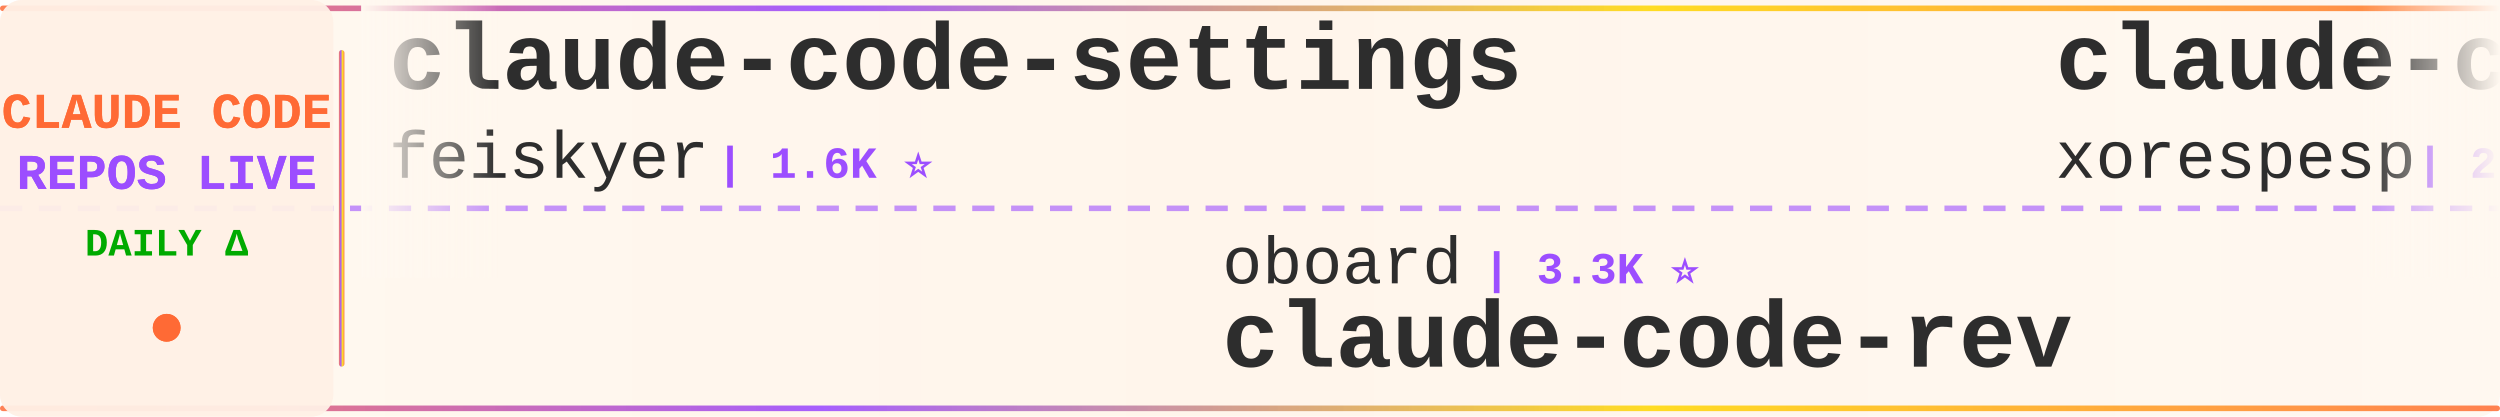
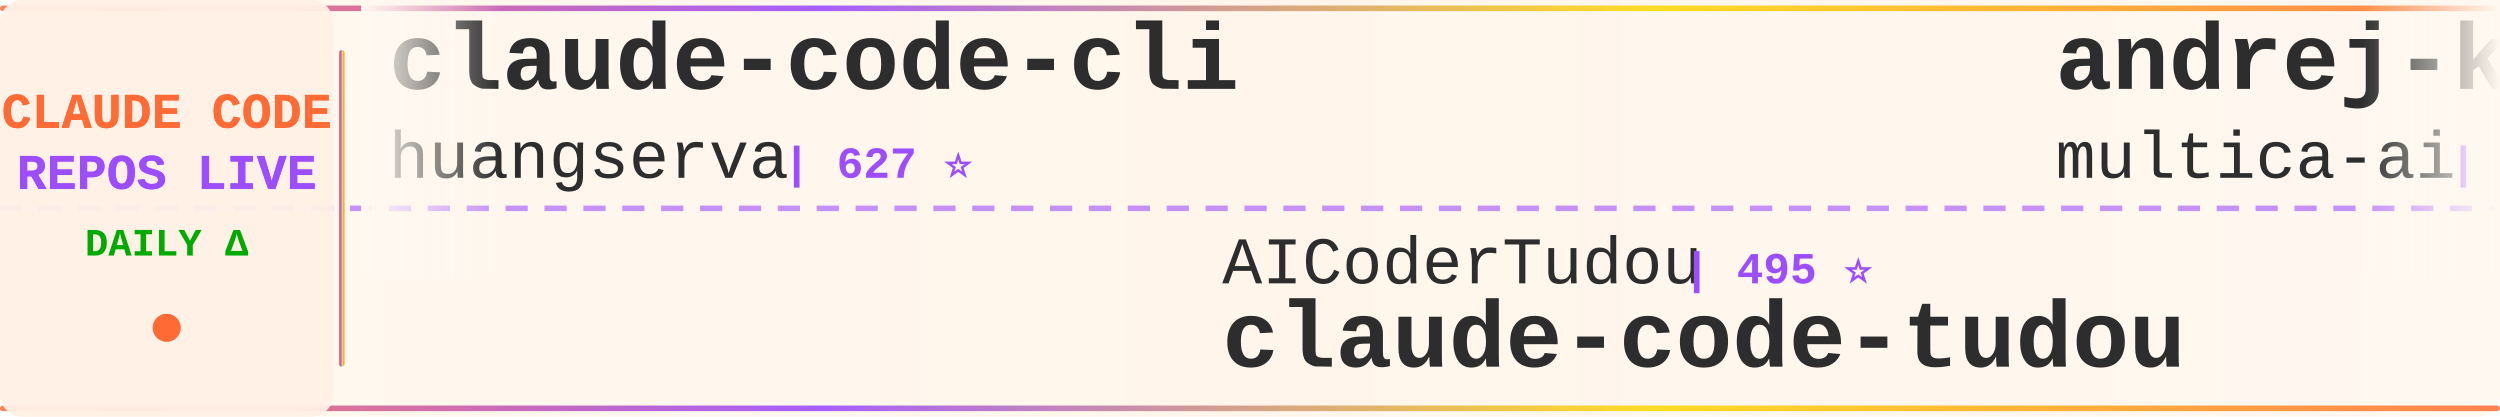
<svg xmlns="http://www.w3.org/2000/svg" width="900" height="150">
  <defs>
    <linearGradient id="tickerBg" x1="0%" y1="0%" x2="100%" y2="0%">
      <stop offset="0%" style="stop-color:#fff8f0;stop-opacity:0.98" />
      <stop offset="50%" style="stop-color:#fff5eb;stop-opacity:1" />
      <stop offset="100%" style="stop-color:#fff8f0;stop-opacity:0.98" />
    </linearGradient>
    <linearGradient id="borderGrad" x1="0%" y1="0%" x2="100%" y2="0%">
      <stop offset="0%" style="stop-color:#FF6B35;stop-opacity:0.85">
        <animate attributeName="stop-opacity" values="0.85;1;0.85" dur="2s" repeatCount="indefinite" />
      </stop>
      <stop offset="33%" style="stop-color:#9C4EFF;stop-opacity:0.9">
        <animate attributeName="stop-opacity" values="0.9;1;0.9" dur="2.2s" repeatCount="indefinite" />
      </stop>
      <stop offset="66%" style="stop-color:#FFD700;stop-opacity:0.85">
        <animate attributeName="stop-opacity" values="0.85;1;0.85" dur="1.8s" repeatCount="indefinite" />
      </stop>
      <stop offset="100%" style="stop-color:#FF6B35;stop-opacity:0.85">
        <animate attributeName="stop-opacity" values="0.85;1;0.85" dur="2s" repeatCount="indefinite" />
      </stop>
    </linearGradient>
    <filter id="textGlow">
      <feGaussianBlur stdDeviation="0.15" result="coloredBlur" />
      <feMerge>
        <feMergeNode in="coloredBlur" />
        <feMergeNode in="SourceGraphic" />
      </feMerge>
    </filter>
    <filter id="metricGlow">
      <feGaussianBlur stdDeviation="0.2" result="coloredBlur" />
      <feMerge>
        <feMergeNode in="coloredBlur" />
        <feMergeNode in="SourceGraphic" />
      </feMerge>
    </filter>
    <linearGradient id="leftFade" x1="0%" y1="0%" x2="100%" y2="0%">
      <stop offset="0%" style="stop-color:#fff8f0;stop-opacity:1" />
      <stop offset="100%" style="stop-color:#fff8f0;stop-opacity:0" />
    </linearGradient>
    <linearGradient id="rightFade" x1="0%" y1="0%" x2="100%" y2="0%">
      <stop offset="0%" style="stop-color:#fff8f0;stop-opacity:0" />
      <stop offset="100%" style="stop-color:#fff8f0;stop-opacity:1" />
    </linearGradient>
  </defs>
  <rect width="900" height="150" fill="url(#tickerBg)" rx="8" />
  <rect x="0" y="2" width="900" height="2" fill="url(#borderGrad)" rx="1" />
  <rect x="0" y="146" width="900" height="2" fill="url(#borderGrad)" rx="1" />
  <line x1="0" y1="75" x2="900" y2="75" stroke="#9C4EFF" stroke-width="2" stroke-dasharray="8 6" opacity="0.6" />
  <rect x="0" y="0" width="120" height="150" fill="#fff0e6" opacity="0.95" rx="8" />
  <text x="60" y="46" font-family="'Courier New', monospace" font-size="18" font-weight="bold" fill="#FF6B35" text-anchor="middle" filter="url(#textGlow)">
    CLAUDE CODE
  </text>
  <text x="60" y="68" font-family="'Courier New', monospace" font-size="18" font-weight="bold" fill="#9C4EFF" text-anchor="middle" filter="url(#textGlow)">
    REPOS LIVE
  </text>
  <text x="60" y="92" font-family="'Courier New', monospace" font-size="14" font-weight="bold" fill="#00aa00" text-anchor="middle">
    DAILY Δ
  </text>
  <circle cx="60" cy="118" r="5" fill="#FF6B35" filter="url(#metricGlow)">
    <animate attributeName="r" values="4;6;4" dur="1.5s" repeatCount="indefinite" />
    <animate attributeName="opacity" values="0.6;1;0.6" dur="1.5s" repeatCount="indefinite" />
  </circle>
  <rect x="122" y="18" width="2" height="114" fill="url(#borderGrad)" rx="1" />
  <clipPath id="tickerClip">
    <rect x="130" y="0" width="770" height="150" />
  </clipPath>
  <g clip-path="url(#tickerClip)">
    <g id="tickerItems">
      <animateTransform attributeName="transform" attributeType="XML" type="translate" from="0 0" to="-3000 0" dur="54s" repeatCount="indefinite" />
      <g transform="translate(0, 0)">
-         <text x="140" y="32" font-family="'Courier New', monospace" font-size="34" font-weight="bold" fill="#2d2d2d">claude-code-settings</text>
-         <text x="140" y="64" font-family="'Courier New', monospace" font-size="24" font-weight="normal" fill="#2d2d2d" opacity="1.0">feiskyer</text>
-         <text x="258" y="64" font-family="'Courier New', monospace" font-size="16" font-weight="bold" fill="#9C4EFF"> | 1.6K ⭐</text>
+         <text x="140" y="32" font-family="'Courier New', monospace" font-size="34" font-weight="bold" fill="#2d2d2d">claude-code-cli</text>
+         <text x="140" y="64" font-family="'Courier New', monospace" font-size="24" font-weight="normal" fill="#2d2d2d" opacity="1.0">huangserva</text>
+         <text x="282" y="64" font-family="'Courier New', monospace" font-size="16" font-weight="bold" fill="#9C4EFF"> | 627 ⭐</text>
      </g>
      <g transform="translate(300, 0)">
+         <text x="140" y="102" font-family="'Courier New', monospace" font-size="24" font-weight="normal" fill="#2d2d2d" opacity="1.0">AICoderTudou</text>
+         <text x="306" y="102" font-family="'Courier New', monospace" font-size="16" font-weight="bold" fill="#9C4EFF"> | 495 ⭐</text>
+         <text x="140" y="132" font-family="'Courier New', monospace" font-size="34" font-weight="bold" fill="#2d2d2d">claude-code-tudou</text>
+       </g>
+       <g transform="translate(600, 0)">
+         <text x="140" y="32" font-family="'Courier New', monospace" font-size="34" font-weight="bold" fill="#2d2d2d">andrej-karpathy-skills</text>
+         <text x="140" y="64" font-family="'Courier New', monospace" font-size="24" font-weight="normal" fill="#2d2d2d" opacity="1.0">multica-ai</text>
+         <text x="282" y="64" font-family="'Courier New', monospace" font-size="16" font-weight="bold" fill="#9C4EFF"> | 210.6K ⭐ +59</text>
+       </g>
+       <g transform="translate(900, 0)">
        <text x="140" y="102" font-family="'Courier New', monospace" font-size="24" font-weight="normal" fill="#2d2d2d" opacity="1.0">oboard</text>
        <text x="234" y="102" font-family="'Courier New', monospace" font-size="16" font-weight="bold" fill="#9C4EFF"> | 3.3K ⭐</text>
        <text x="140" y="132" font-family="'Courier New', monospace" font-size="34" font-weight="bold" fill="#2d2d2d">claude-code-rev</text>
      </g>
-       <g transform="translate(600, 0)">
-         <text x="140" y="32" font-family="'Courier New', monospace" font-size="34" font-weight="bold" fill="#2d2d2d">claude-code</text>
-         <text x="140" y="64" font-family="'Courier New', monospace" font-size="24" font-weight="normal" fill="#2d2d2d" opacity="1.0">xorespesp</text>
-         <text x="270" y="64" font-family="'Courier New', monospace" font-size="16" font-weight="bold" fill="#9C4EFF"> | 232 ⭐</text>
-       </g>
-       <g transform="translate(900, 0)">
-         <text x="140" y="102" font-family="'Courier New', monospace" font-size="24" font-weight="normal" fill="#2d2d2d" opacity="1.0">rohitg00</text>
-         <text x="258" y="102" font-family="'Courier New', monospace" font-size="16" font-weight="bold" fill="#9C4EFF"> | 2.6K ⭐</text>
-         <text x="140" y="132" font-family="'Courier New', monospace" font-size="34" font-weight="bold" fill="#2d2d2d">awesome-claude-code-tool...</text>
-       </g>
      <g transform="translate(1200, 0)">
-         <text x="140" y="32" font-family="'Courier New', monospace" font-size="34" font-weight="bold" fill="#2d2d2d">claude-code</text>
-         <text x="140" y="64" font-family="'Courier New', monospace" font-size="24" font-weight="normal" fill="#2d2d2d" opacity="1.0">freestylefly</text>
-         <text x="306" y="64" font-family="'Courier New', monospace" font-size="16" font-weight="bold" fill="#9C4EFF"> | 131 ⭐</text>
+         <text x="140" y="32" font-family="'Courier New', monospace" font-size="34" font-weight="bold" fill="#2d2d2d">claude-code-telegram</text>
+         <text x="140" y="64" font-family="'Courier New', monospace" font-size="24" font-weight="normal" fill="#2d2d2d" opacity="1.0">RichardAtCT</text>
+         <text x="294" y="64" font-family="'Courier New', monospace" font-size="16" font-weight="bold" fill="#9C4EFF"> | 2.8K ⭐</text>
      </g>
      <g transform="translate(1500, 0)">
-         <text x="140" y="102" font-family="'Courier New', monospace" font-size="24" font-weight="normal" fill="#2d2d2d" opacity="1.0">Piebald-AI</text>
-         <text x="282" y="102" font-family="'Courier New', monospace" font-size="16" font-weight="bold" fill="#9C4EFF"> | 12.6K ⭐ +2</text>
-         <text x="140" y="132" font-family="'Courier New', monospace" font-size="34" font-weight="bold" fill="#2d2d2d">claude-code-system-promp...</text>
+         <text x="140" y="102" font-family="'Courier New', monospace" font-size="24" font-weight="normal" fill="#2d2d2d" opacity="1.0">KPR111</text>
+         <text x="234" y="102" font-family="'Courier New', monospace" font-size="16" font-weight="bold" fill="#9C4EFF"> | 18 ⭐</text>
+         <text x="140" y="132" font-family="'Courier New', monospace" font-size="34" font-weight="bold" fill="#2d2d2d">Claude-Code</text>
      </g>
      <g transform="translate(1800, 0)">
-         <text x="140" y="32" font-family="'Courier New', monospace" font-size="34" font-weight="bold" fill="#2d2d2d">claude-code-hooks-master...</text>
-         <text x="140" y="64" font-family="'Courier New', monospace" font-size="24" font-weight="normal" fill="#2d2d2d" opacity="1.0">disler</text>
-         <text x="234" y="64" font-family="'Courier New', monospace" font-size="16" font-weight="bold" fill="#9C4EFF"> | 3.9K ⭐</text>
+         <text x="140" y="32" font-family="'Courier New', monospace" font-size="34" font-weight="bold" fill="#2d2d2d">Claude-Code-Source-Study</text>
+         <text x="140" y="64" font-family="'Courier New', monospace" font-size="24" font-weight="normal" fill="#2d2d2d" opacity="1.0">luyao618</text>
+         <text x="258" y="64" font-family="'Courier New', monospace" font-size="16" font-weight="bold" fill="#9C4EFF"> | 1.7K ⭐ +1</text>
      </g>
      <g transform="translate(2100, 0)">
-         <text x="140" y="102" font-family="'Courier New', monospace" font-size="24" font-weight="normal" fill="#2d2d2d" opacity="1.0">RichardAtCT</text>
-         <text x="294" y="102" font-family="'Courier New', monospace" font-size="16" font-weight="bold" fill="#9C4EFF"> | 2.8K ⭐</text>
-         <text x="140" y="132" font-family="'Courier New', monospace" font-size="34" font-weight="bold" fill="#2d2d2d">claude-code-telegram</text>
+         <text x="140" y="102" font-family="'Courier New', monospace" font-size="24" font-weight="normal" fill="#2d2d2d" opacity="1.0">Tinkeringg-Lab</text>
+         <text x="330" y="102" font-family="'Courier New', monospace" font-size="16" font-weight="bold" fill="#9C4EFF"> | 212 ⭐</text>
+         <text x="140" y="132" font-family="'Courier New', monospace" font-size="34" font-weight="bold" fill="#2d2d2d">claude-code</text>
      </g>
      <g transform="translate(2400, 0)">
-         <text x="140" y="32" font-family="'Courier New', monospace" font-size="34" font-weight="bold" fill="#2d2d2d">claude-code-showcase</text>
-         <text x="140" y="64" font-family="'Courier New', monospace" font-size="24" font-weight="normal" fill="#2d2d2d" opacity="1.0">ChrisWiles</text>
-         <text x="282" y="64" font-family="'Courier New', monospace" font-size="16" font-weight="bold" fill="#9C4EFF"> | 6.1K ⭐ -1</text>
+         <text x="140" y="32" font-family="'Courier New', monospace" font-size="34" font-weight="bold" fill="#2d2d2d">claude_codex_bridge</text>
+         <text x="140" y="64" font-family="'Courier New', monospace" font-size="24" font-weight="normal" fill="#2d2d2d" opacity="1.0">SeemSeam</text>
+         <text x="258" y="64" font-family="'Courier New', monospace" font-size="16" font-weight="bold" fill="#9C4EFF"> | 3.5K ⭐</text>
      </g>
      <g transform="translate(2700, 0)">
-         <text x="140" y="102" font-family="'Courier New', monospace" font-size="24" font-weight="normal" fill="#2d2d2d" opacity="1.0">kodu-ai</text>
-         <text x="246" y="102" font-family="'Courier New', monospace" font-size="16" font-weight="bold" fill="#9C4EFF"> | 5.2K ⭐</text>
-         <text x="140" y="132" font-family="'Courier New', monospace" font-size="34" font-weight="bold" fill="#2d2d2d">claude-coder</text>
+         <text x="140" y="102" font-family="'Courier New', monospace" font-size="24" font-weight="normal" fill="#2d2d2d" opacity="1.0">shareAI-lab</text>
+         <text x="294" y="102" font-family="'Courier New', monospace" font-size="16" font-weight="bold" fill="#9C4EFF"> | 76.2K ⭐ +18</text>
+         <text x="140" y="132" font-family="'Courier New', monospace" font-size="34" font-weight="bold" fill="#2d2d2d">learn-claude-code</text>
      </g>
      <g transform="translate(3000, 0)">
-         <text x="140" y="32" font-family="'Courier New', monospace" font-size="34" font-weight="bold" fill="#2d2d2d">claude-code-settings</text>
-         <text x="140" y="64" font-family="'Courier New', monospace" font-size="24" font-weight="normal" fill="#2d2d2d" opacity="1.0">feiskyer</text>
-         <text x="258" y="64" font-family="'Courier New', monospace" font-size="16" font-weight="bold" fill="#9C4EFF"> | 1.6K ⭐</text>
+         <text x="140" y="32" font-family="'Courier New', monospace" font-size="34" font-weight="bold" fill="#2d2d2d">claude-code-cli</text>
+         <text x="140" y="64" font-family="'Courier New', monospace" font-size="24" font-weight="normal" fill="#2d2d2d" opacity="1.0">huangserva</text>
+         <text x="282" y="64" font-family="'Courier New', monospace" font-size="16" font-weight="bold" fill="#9C4EFF"> | 627 ⭐</text>
      </g>
      <g transform="translate(3300, 0)">
+         <text x="140" y="102" font-family="'Courier New', monospace" font-size="24" font-weight="normal" fill="#2d2d2d" opacity="1.0">AICoderTudou</text>
+         <text x="306" y="102" font-family="'Courier New', monospace" font-size="16" font-weight="bold" fill="#9C4EFF"> | 495 ⭐</text>
+         <text x="140" y="132" font-family="'Courier New', monospace" font-size="34" font-weight="bold" fill="#2d2d2d">claude-code-tudou</text>
+       </g>
+       <g transform="translate(3600, 0)">
+         <text x="140" y="32" font-family="'Courier New', monospace" font-size="34" font-weight="bold" fill="#2d2d2d">andrej-karpathy-skills</text>
+         <text x="140" y="64" font-family="'Courier New', monospace" font-size="24" font-weight="normal" fill="#2d2d2d" opacity="1.0">multica-ai</text>
+         <text x="282" y="64" font-family="'Courier New', monospace" font-size="16" font-weight="bold" fill="#9C4EFF"> | 210.6K ⭐ +59</text>
+       </g>
+       <g transform="translate(3900, 0)">
        <text x="140" y="102" font-family="'Courier New', monospace" font-size="24" font-weight="normal" fill="#2d2d2d" opacity="1.0">oboard</text>
        <text x="234" y="102" font-family="'Courier New', monospace" font-size="16" font-weight="bold" fill="#9C4EFF"> | 3.3K ⭐</text>
        <text x="140" y="132" font-family="'Courier New', monospace" font-size="34" font-weight="bold" fill="#2d2d2d">claude-code-rev</text>
-       </g>
-       <g transform="translate(3600, 0)">
-         <text x="140" y="32" font-family="'Courier New', monospace" font-size="34" font-weight="bold" fill="#2d2d2d">claude-code</text>
-         <text x="140" y="64" font-family="'Courier New', monospace" font-size="24" font-weight="normal" fill="#2d2d2d" opacity="1.0">xorespesp</text>
-         <text x="270" y="64" font-family="'Courier New', monospace" font-size="16" font-weight="bold" fill="#9C4EFF"> | 232 ⭐</text>
-       </g>
-       <g transform="translate(3900, 0)">
-         <text x="140" y="102" font-family="'Courier New', monospace" font-size="24" font-weight="normal" fill="#2d2d2d" opacity="1.0">rohitg00</text>
-         <text x="258" y="102" font-family="'Courier New', monospace" font-size="16" font-weight="bold" fill="#9C4EFF"> | 2.6K ⭐</text>
-         <text x="140" y="132" font-family="'Courier New', monospace" font-size="34" font-weight="bold" fill="#2d2d2d">awesome-claude-code-tool...</text>
      </g>
    </g>
  </g>
  <rect x="130" y="0" width="50" height="100" fill="url(#leftFade)" />
  <rect x="850" y="0" width="50" height="100" fill="url(#rightFade)" />
</svg>
